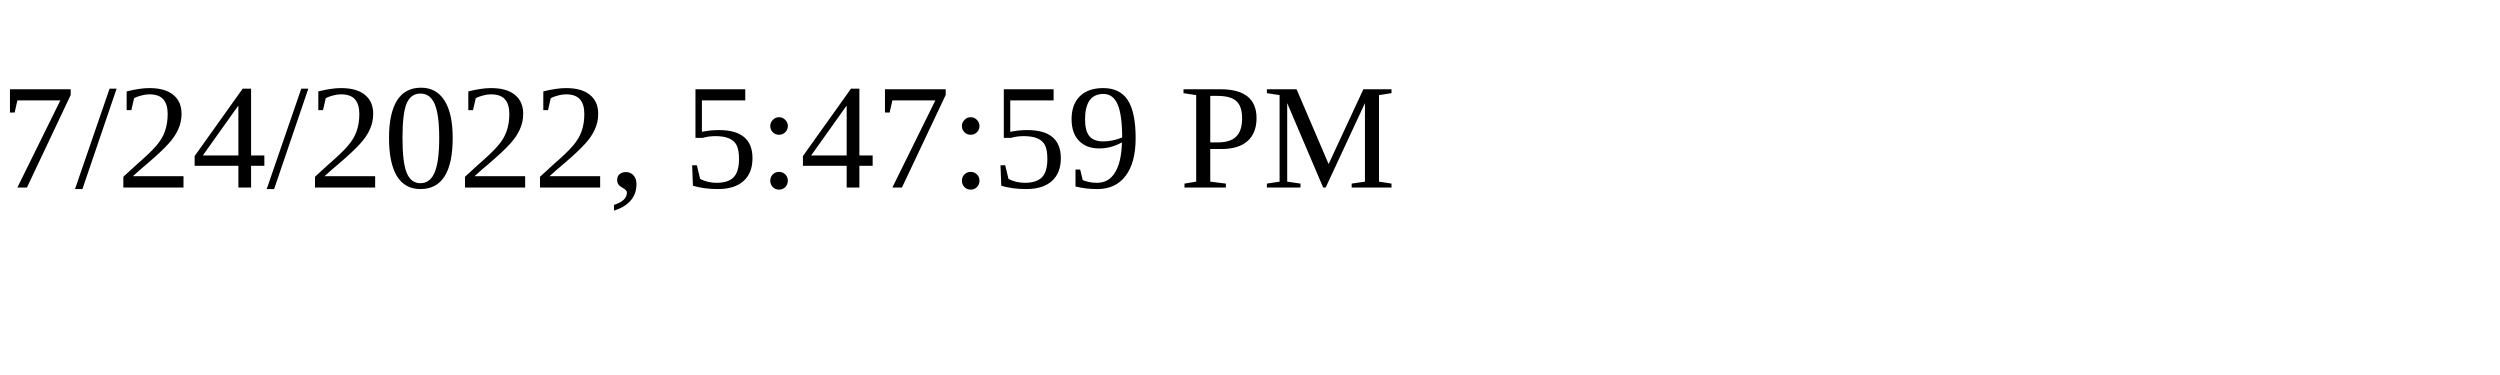
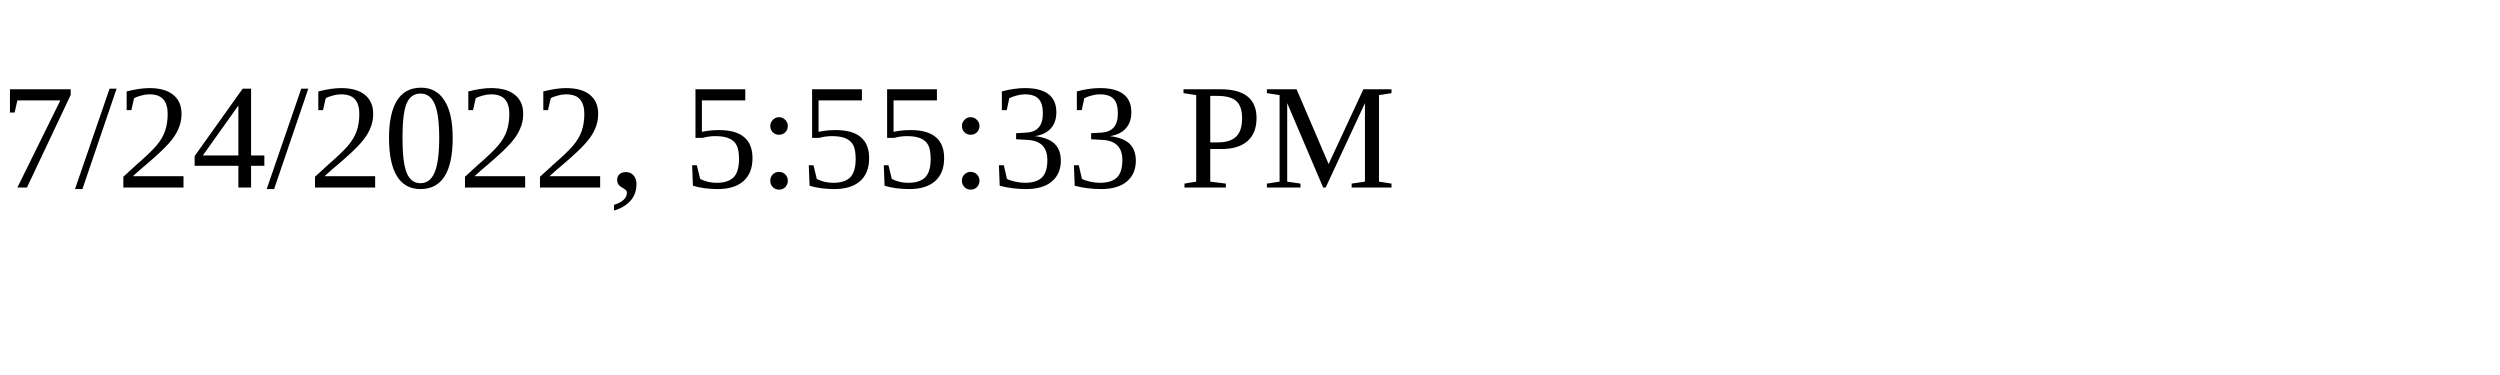
<svg xmlns="http://www.w3.org/2000/svg" height="30" width="200">
-   <text x="0" y="15">7/24/2022, 5:47:59 PM</text>
+   <text x="0" y="15">7/24/2022, 5:55:33 PM</text>
</svg>
